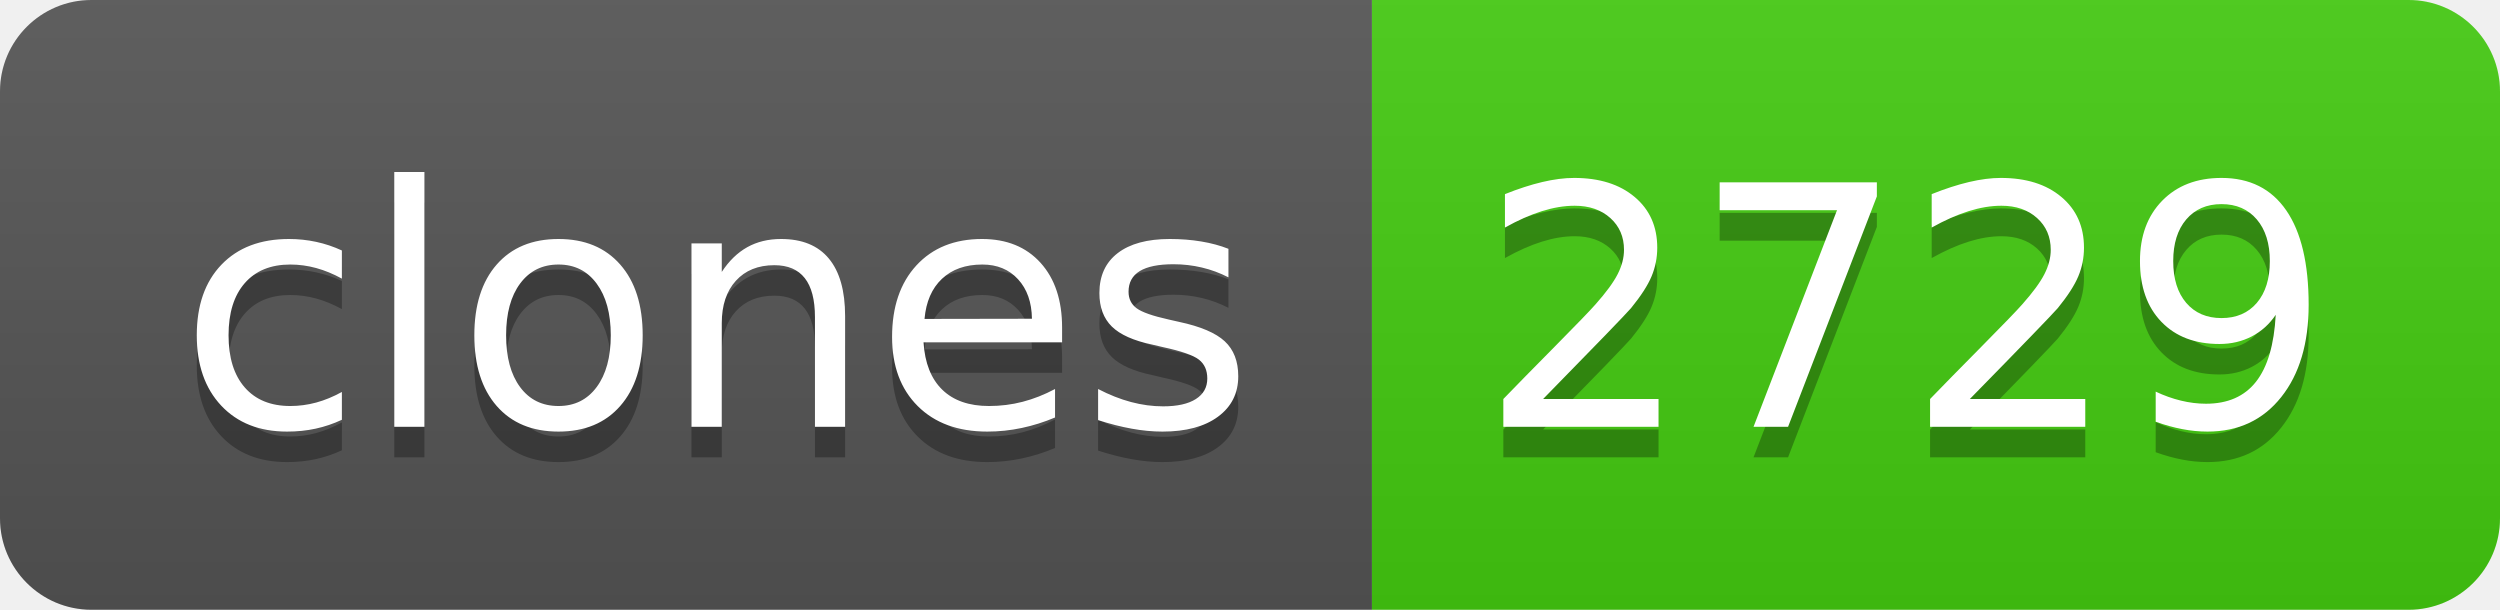
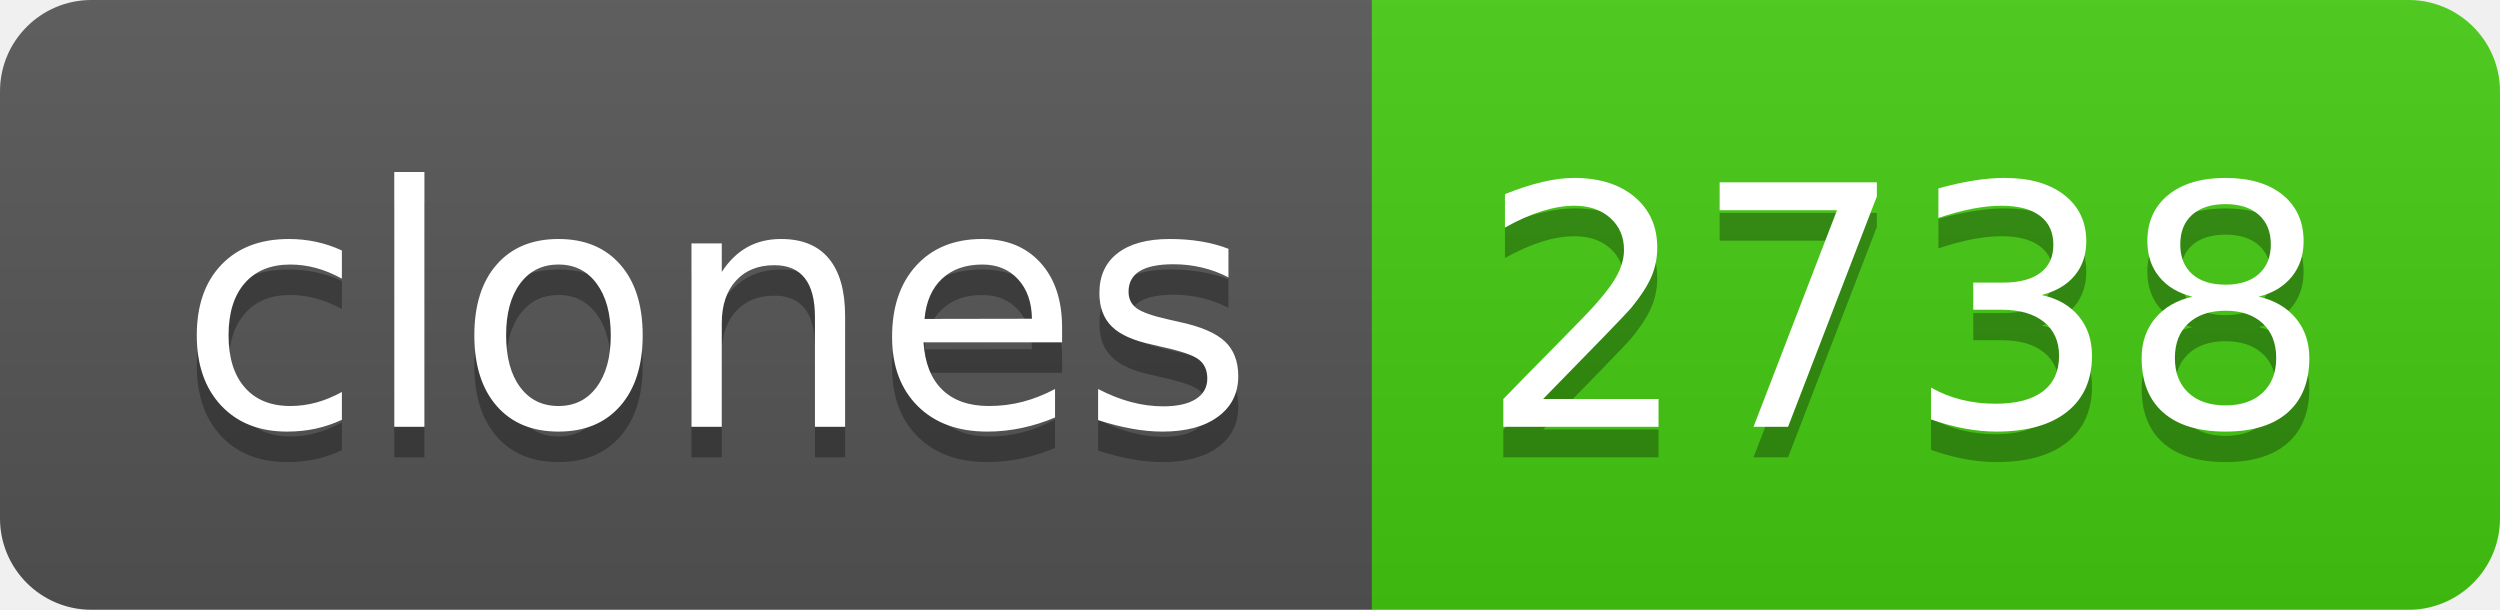
- <svg xmlns="http://www.w3.org/2000/svg" width="82" height="20" role="img" aria-label="clones: 2729">
+ <svg xmlns="http://www.w3.org/2000/svg" width="82" height="20" role="img" aria-label="clones: 2738">
  <linearGradient id="s" x2="0" y2="100%">
    <stop offset="0" stop-color="#bbb" stop-opacity=".1" />
    <stop offset="1" stop-opacity=".1" />
  </linearGradient>
  <clipPath id="r">
    <rect width="82" height="20" rx="3" fill="#fff" />
  </clipPath>
  <g clip-path="url(#r)">
    <rect width="45" height="20" fill="#555" />
    <rect x="45" width="37" height="20" fill="#4c1" />
    <rect width="82" height="20" fill="url(#s)" />
  </g>
  <g fill="#fff" text-anchor="middle" font-family="Verdana,Geneva,DejaVu Sans,sans-serif" text-rendering="geometricPrecision" font-size="110">
    <text aria-hidden="true" x="235" y="150" fill="#010101" fill-opacity=".3" transform="scale(.1)" textLength="350">clones</text>
    <text x="235" y="140" transform="scale(.1)" fill="#fff" textLength="350">clones</text>
-     <text aria-hidden="true" x="625" y="150" fill="#010101" fill-opacity=".3" transform="scale(.1)" textLength="270">2729</text>
-     <text x="625" y="140" transform="scale(.1)" fill="#fff" textLength="270">2729</text>
+     <text aria-hidden="true" x="625" y="150" fill="#010101" fill-opacity=".3" transform="scale(.1)" textLength="270">2738</text>
+     <text x="625" y="140" transform="scale(.1)" fill="#fff" textLength="270">2738</text>
  </g>
</svg>
